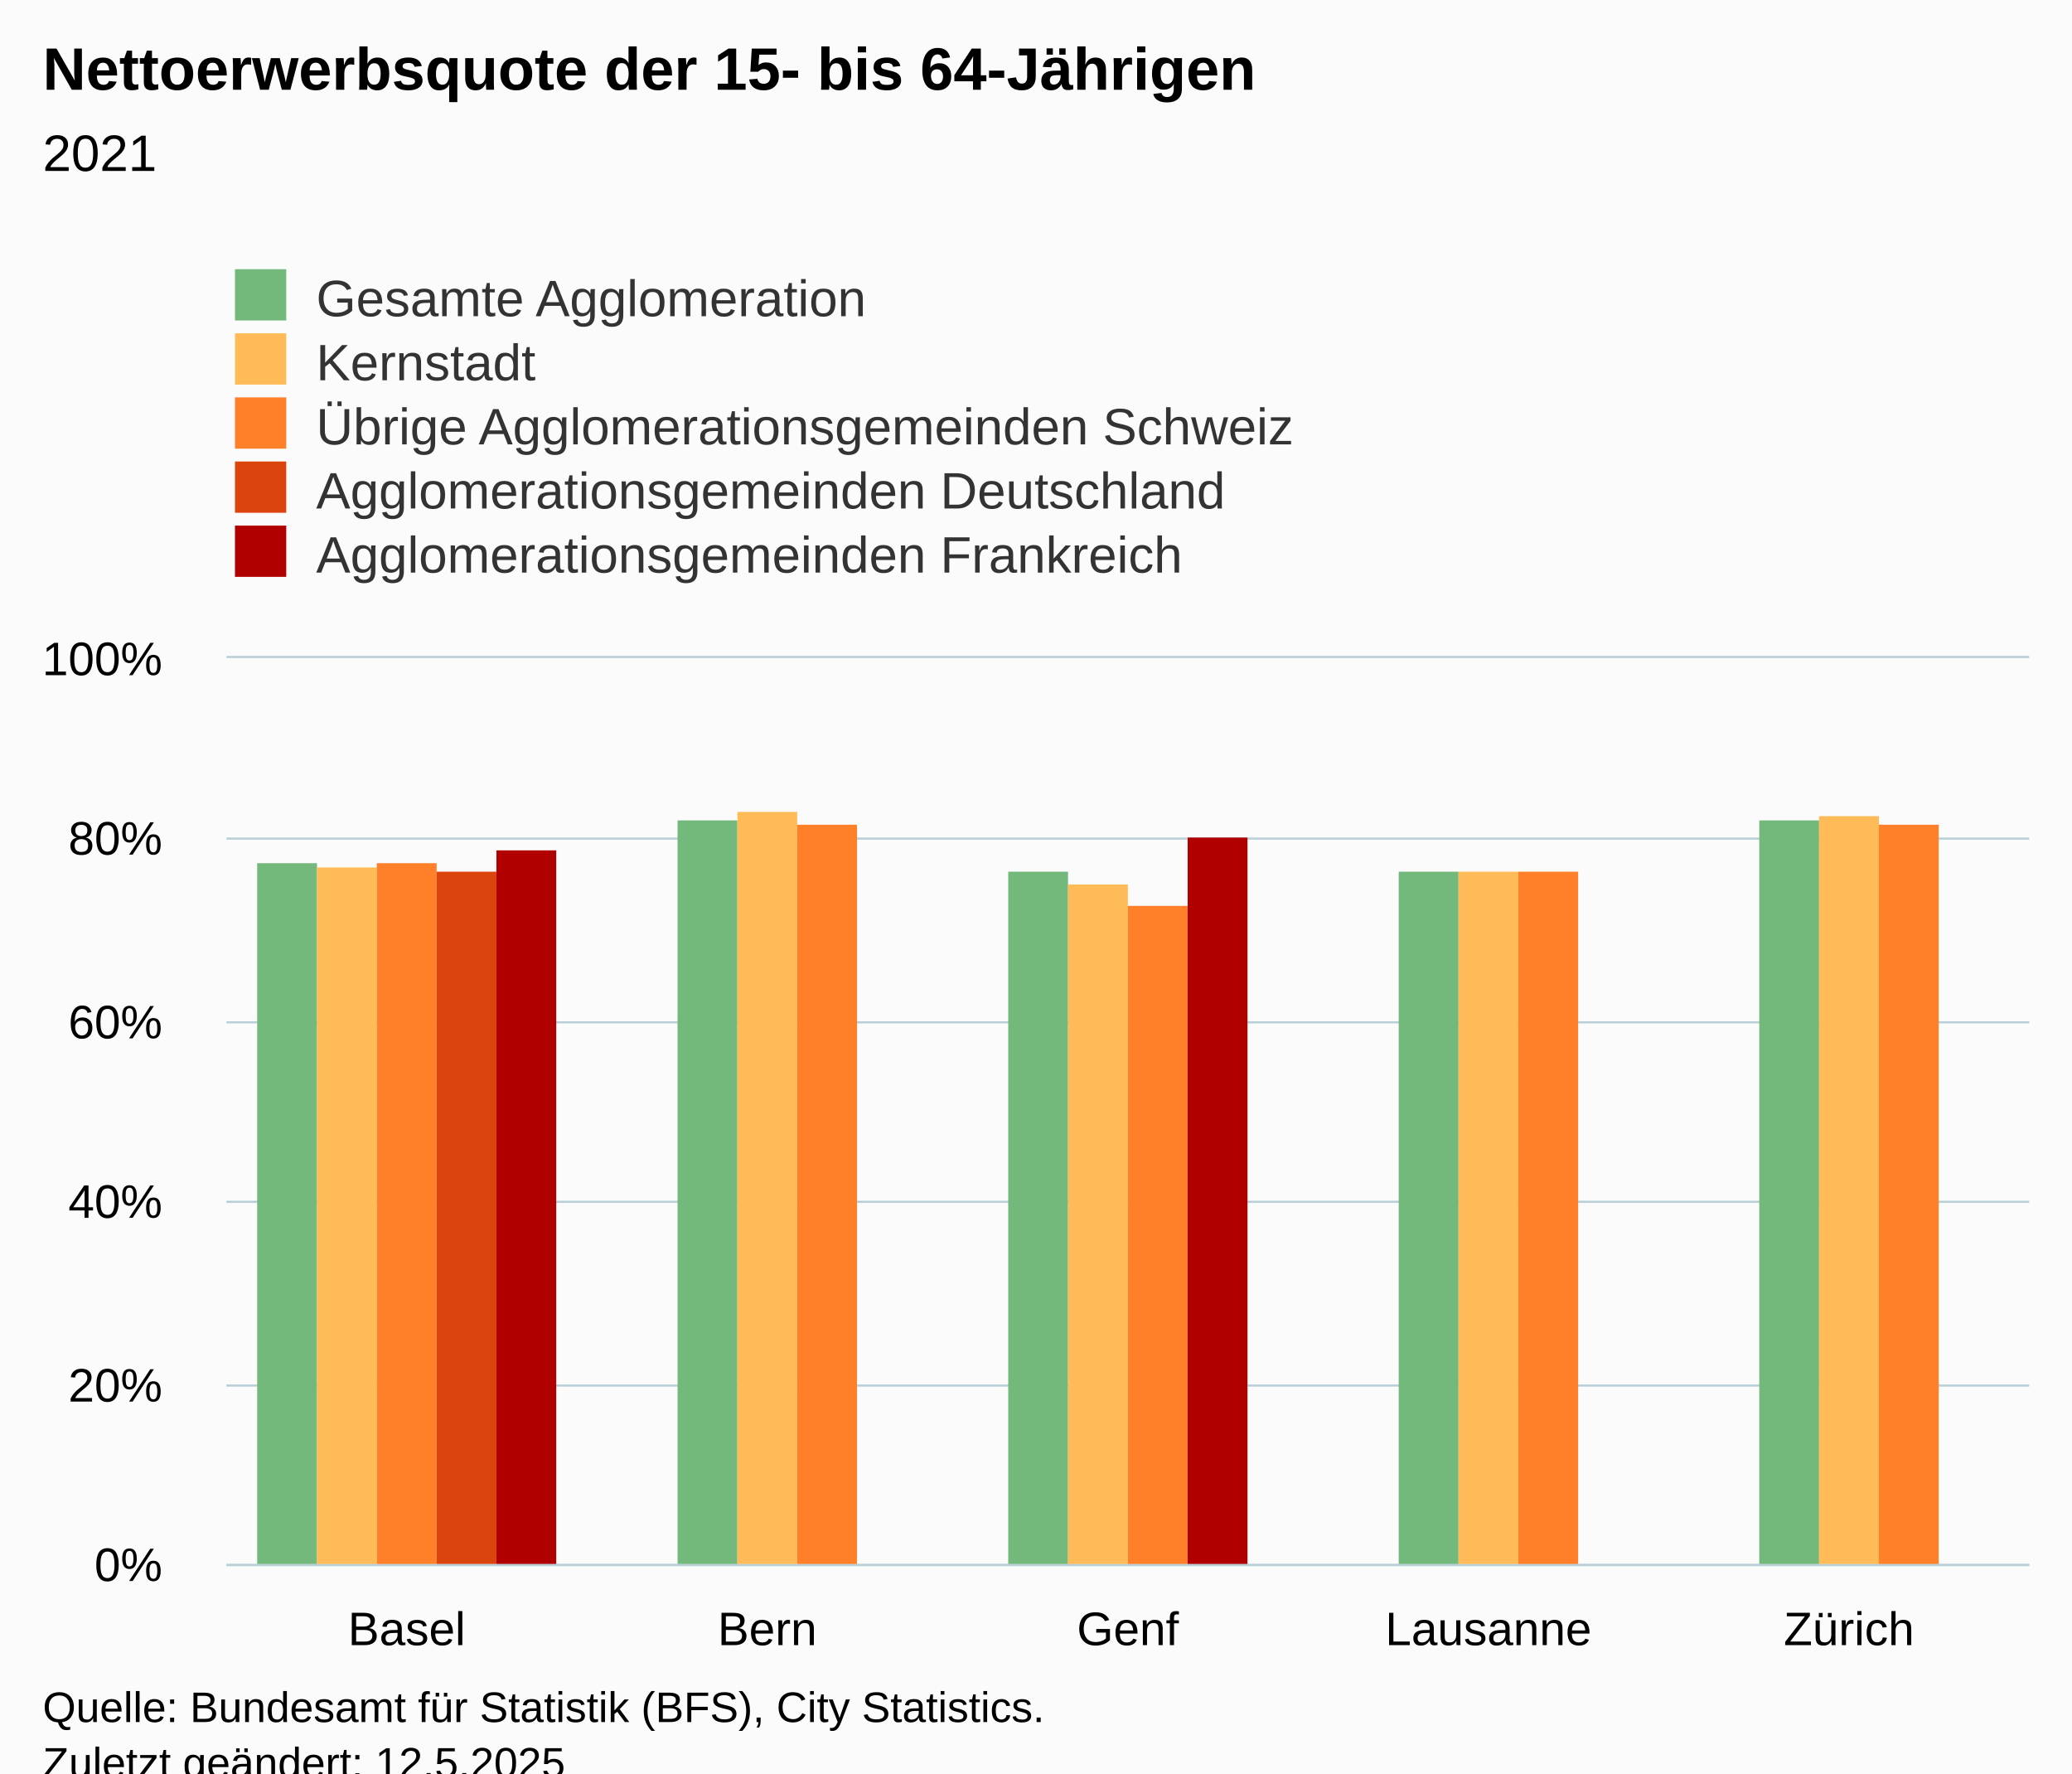
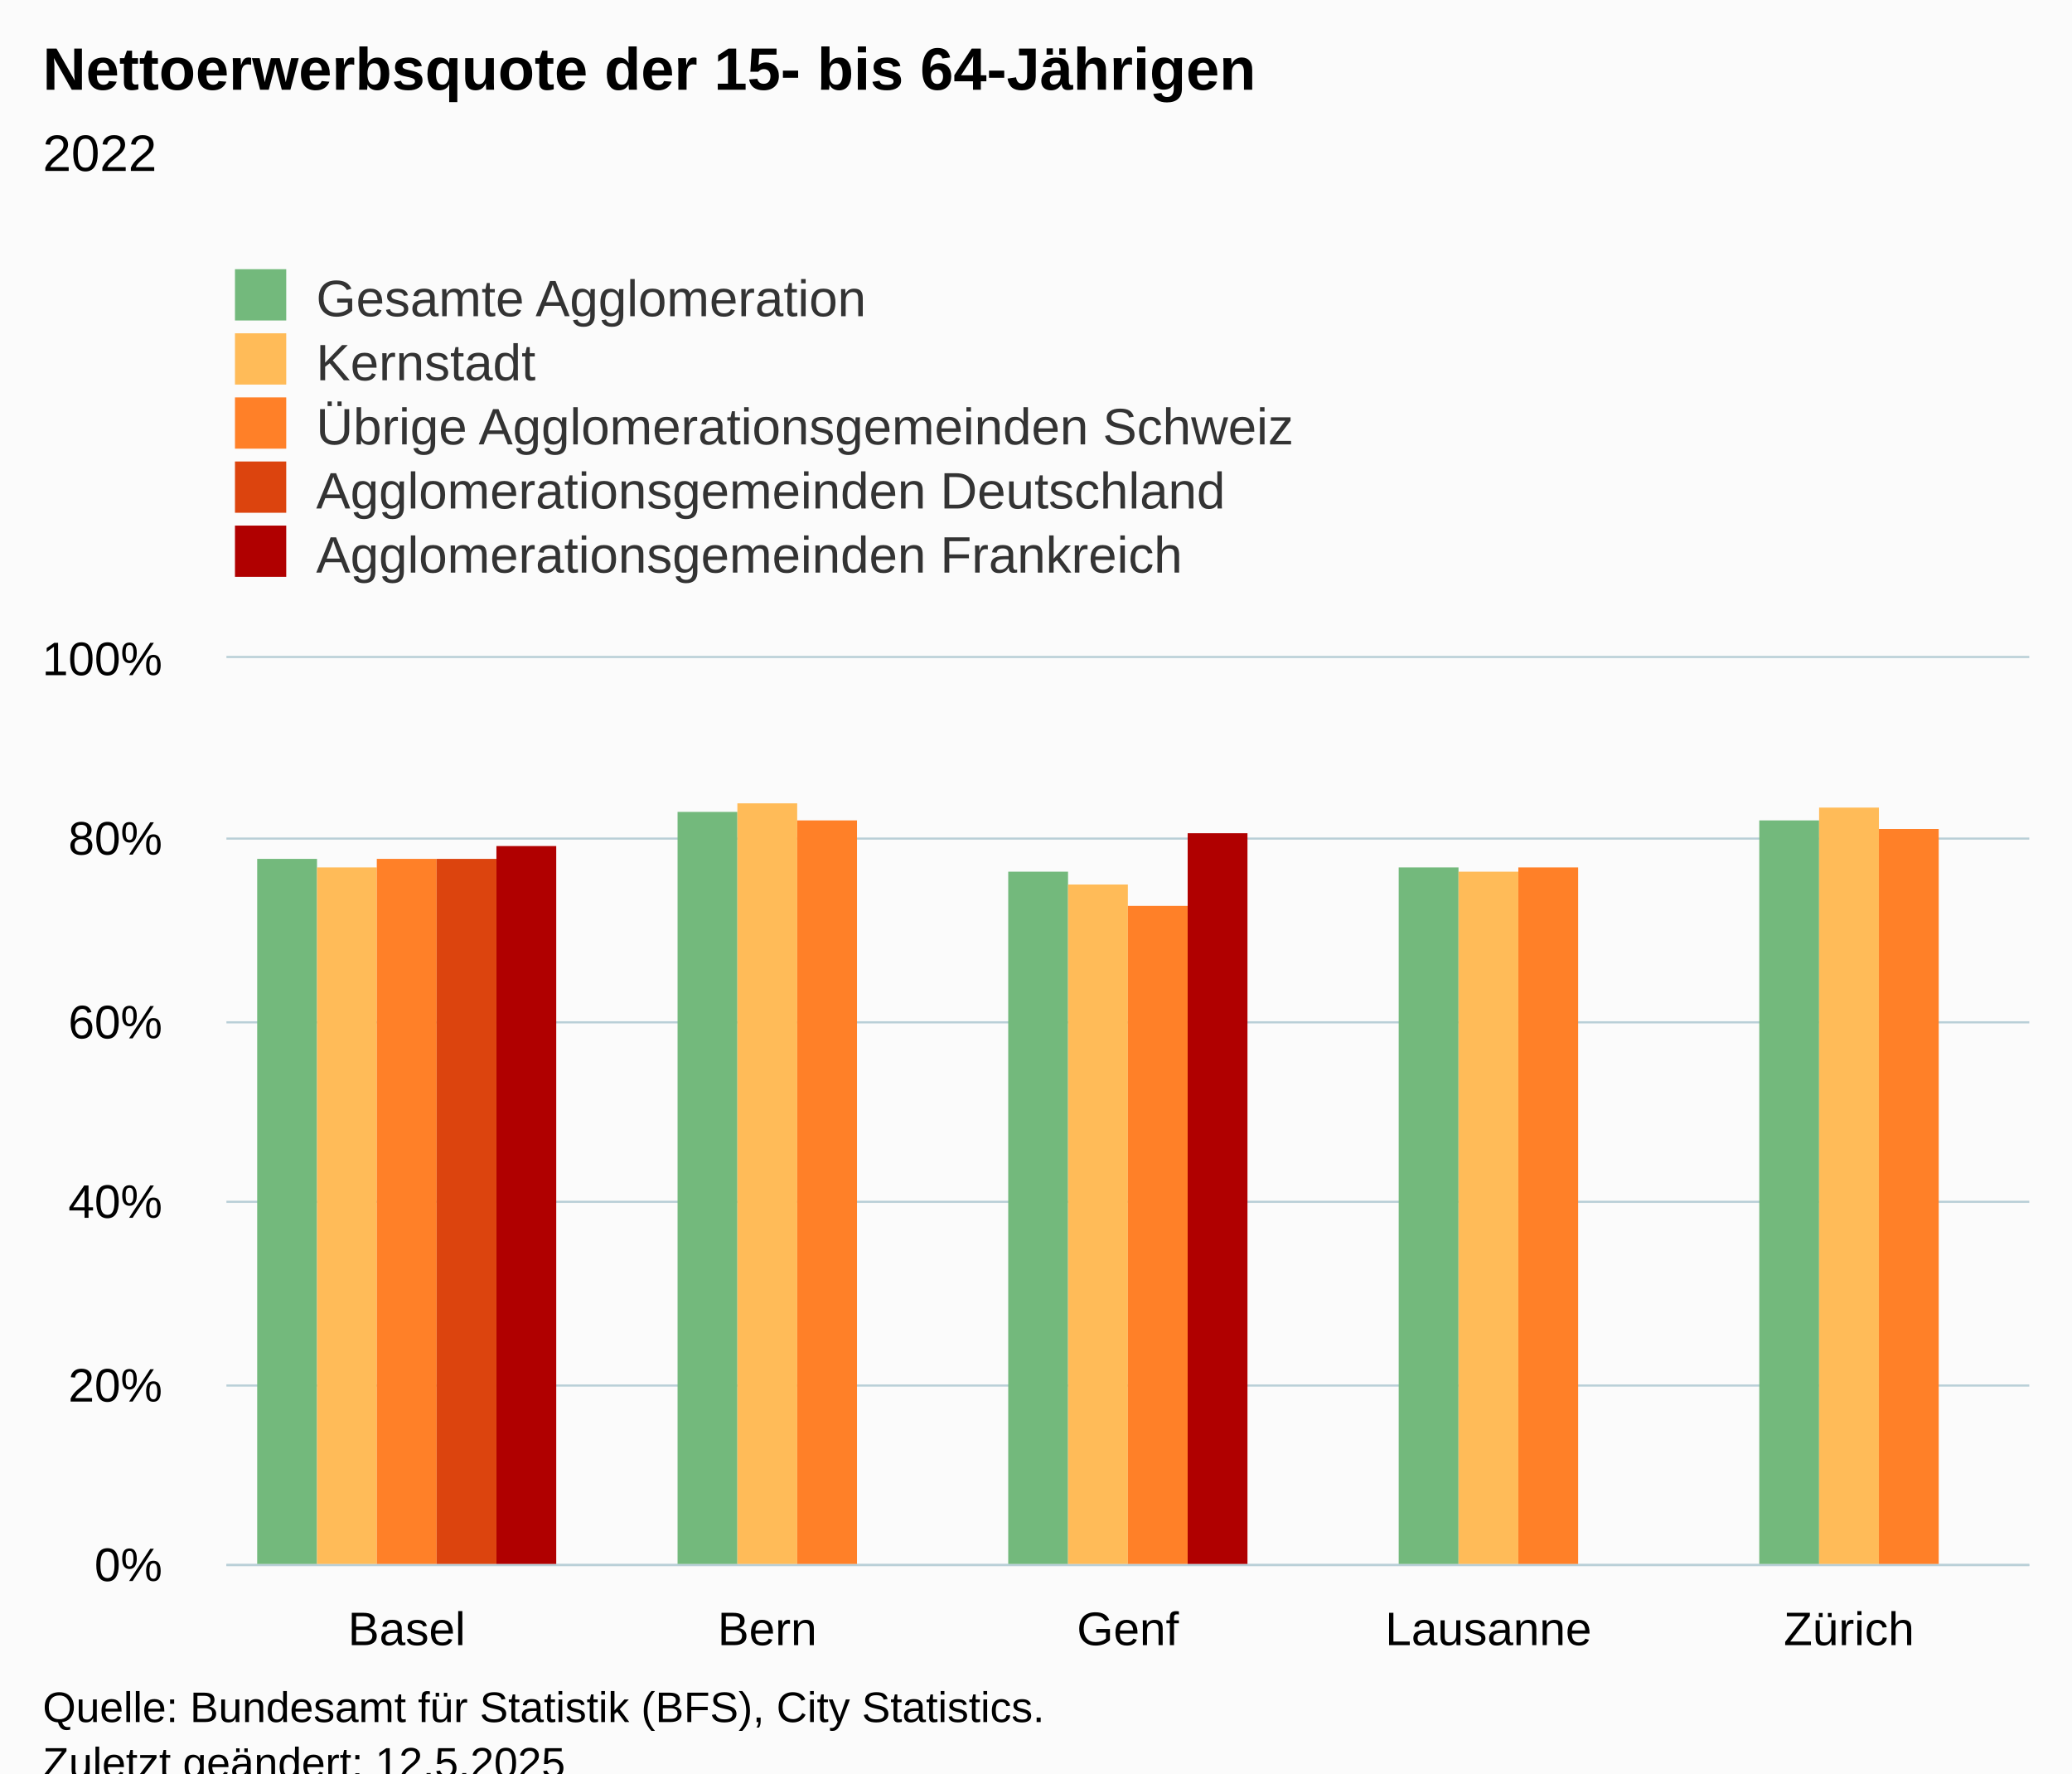
<svg xmlns="http://www.w3.org/2000/svg" version="1.1" class="highcharts-root" style="font-family:Arial;font-size:12px;" viewBox="0 0 485 415">
  <defs>
-     <clipPath id="highcharts-864qu7p-32-">
+     <clipPath id="highcharts-tosyp88-32-">
      <rect x="0" y="0" width="422" height="212" fill="none" />
    </clipPath>
-     <clipPath id="highcharts-864qu7p-38-">
+     <clipPath id="highcharts-tosyp88-38-">
      <rect x="0" y="0" width="422" height="212" fill="none" />
    </clipPath>
-     <clipPath id="highcharts-864qu7p-59-">
+     <clipPath id="highcharts-tosyp88-59-">
      <rect x="53" y="154" width="422" height="212" fill="none" />
    </clipPath>
  </defs>
  <rect fill="#fbfbfb" class="highcharts-background" x="0" y="0" width="485" height="428" rx="0" ry="0" />
  <rect fill="none" class="highcharts-plot-background" x="53" y="154" width="422" height="212" />
  <g class="highcharts-pane-group" data-z-index="0" />
  <g class="highcharts-grid highcharts-xaxis-grid" data-z-index="1">
    <path fill="none" data-z-index="1" class="highcharts-grid-line" d="M 136.5 154 L 136.5 366" opacity="1" />
    <path fill="none" data-z-index="1" class="highcharts-grid-line" d="M 221.5 154 L 221.5 366" opacity="1" />
    <path fill="none" data-z-index="1" class="highcharts-grid-line" d="M 305.5 154 L 305.5 366" opacity="1" />
    <path fill="none" data-z-index="1" class="highcharts-grid-line" d="M 390.5 154 L 390.5 366" opacity="1" />
    <path fill="none" data-z-index="1" class="highcharts-grid-line" d="M 474.5 154 L 474.5 366" opacity="1" />
    <path fill="none" data-z-index="1" class="highcharts-grid-line" d="M 52.5 154 L 52.5 366" opacity="1" />
  </g>
  <g class="highcharts-grid highcharts-yaxis-grid" data-z-index="1">
    <path fill="none" stroke="#B9CFD7" stroke-width="0.5" data-z-index="1" class="highcharts-grid-line" d="M 53 366.25 L 475 366.25" opacity="1" />
    <path fill="none" stroke="#B9CFD7" stroke-width="0.5" data-z-index="1" class="highcharts-grid-line" d="M 53 324.25 L 475 324.25" opacity="1" />
    <path fill="none" stroke="#B9CFD7" stroke-width="0.5" data-z-index="1" class="highcharts-grid-line" d="M 53 281.25 L 475 281.25" opacity="1" />
    <path fill="none" stroke="#B9CFD7" stroke-width="0.5" data-z-index="1" class="highcharts-grid-line" d="M 53 239.25 L 475 239.25" opacity="1" />
    <path fill="none" stroke="#B9CFD7" stroke-width="0.5" data-z-index="1" class="highcharts-grid-line" d="M 53 196.25 L 475 196.25" opacity="1" />
    <path fill="none" stroke="#B9CFD7" stroke-width="0.5" data-z-index="1" class="highcharts-grid-line" d="M 53 153.75 L 475 153.75" opacity="1" />
  </g>
  <rect fill="none" class="highcharts-plot-border" data-z-index="1" x="53" y="154" width="422" height="212" />
  <g class="highcharts-axis highcharts-xaxis" data-z-index="2">
    <path fill="none" class="highcharts-axis-line" stroke="#B9CFD7" stroke-width="0.5" data-z-index="7" d="M 53 366.25 L 475 366.25" />
  </g>
  <g class="highcharts-axis highcharts-yaxis" data-z-index="2">
    <path fill="none" class="highcharts-axis-line" data-z-index="7" d="M 53 154 L 53 366" />
  </g>
  <g class="highcharts-series-group" data-z-index="3">
-     <g class="highcharts-series highcharts-series-0 highcharts-column-series" data-z-index="0.1" opacity="1" transform="translate(53,154) scale(1 1)" clip-path="url(#highcharts-864qu7p-38-)">
-       <rect x="7.2" y="48" width="14" height="165" fill="#73B97C" opacity="1" class="highcharts-point" />
-       <rect x="105.6" y="38" width="14" height="175" fill="#73B97C" opacity="1" class="highcharts-point" />
+     <g class="highcharts-series highcharts-series-0 highcharts-column-series" data-z-index="0.1" opacity="1" transform="translate(53,154) scale(1 1)" clip-path="url(#highcharts-tosyp88-38-)">
+       <rect x="7.2" y="47" width="14" height="166" fill="#73B97C" opacity="1" class="highcharts-point" />
+       <rect x="105.6" y="36" width="14" height="177" fill="#73B97C" opacity="1" class="highcharts-point" />
      <rect x="183" y="50" width="14" height="163" fill="#73B97C" opacity="1" class="highcharts-point" />
-       <rect x="274.4" y="50" width="14" height="163" fill="#73B97C" opacity="1" class="highcharts-point" />
+       <rect x="274.4" y="49" width="14" height="164" fill="#73B97C" opacity="1" class="highcharts-point" />
      <rect x="358.8" y="38" width="14" height="175" fill="#73B97C" opacity="1" class="highcharts-point" />
    </g>
    <g class="highcharts-markers highcharts-series-0 highcharts-column-series" data-z-index="0.1" opacity="1" transform="translate(53,154) scale(1 1)" clip-path="none" />
-     <g class="highcharts-series highcharts-series-1 highcharts-column-series" data-z-index="0.1" opacity="1" transform="translate(53,154) scale(1 1)" clip-path="url(#highcharts-864qu7p-38-)">
+     <g class="highcharts-series highcharts-series-1 highcharts-column-series" data-z-index="0.1" opacity="1" transform="translate(53,154) scale(1 1)" clip-path="url(#highcharts-tosyp88-38-)">
      <rect x="21.2" y="49" width="14" height="164" fill="#FFBB58" opacity="1" class="highcharts-point" />
-       <rect x="119.6" y="36" width="14" height="177" fill="#FFBB58" opacity="1" class="highcharts-point" />
+       <rect x="119.6" y="34" width="14" height="179" fill="#FFBB58" opacity="1" class="highcharts-point" />
      <rect x="197" y="53" width="14" height="160" fill="#FFBB58" opacity="1" class="highcharts-point" />
      <rect x="288.4" y="50" width="14" height="163" fill="#FFBB58" opacity="1" class="highcharts-point" />
-       <rect x="372.8" y="37" width="14" height="176" fill="#FFBB58" opacity="1" class="highcharts-point" />
+       <rect x="372.8" y="35" width="14" height="178" fill="#FFBB58" opacity="1" class="highcharts-point" />
    </g>
    <g class="highcharts-markers highcharts-series-1 highcharts-column-series" data-z-index="0.1" opacity="1" transform="translate(53,154) scale(1 1)" clip-path="none" />
-     <g class="highcharts-series highcharts-series-2 highcharts-column-series" data-z-index="0.1" opacity="1" transform="translate(53,154) scale(1 1)" clip-path="url(#highcharts-864qu7p-38-)">
-       <rect x="35.2" y="48" width="14" height="165" fill="#FF8028" opacity="1" class="highcharts-point" />
-       <rect x="133.6" y="39" width="14" height="174" fill="#FF8028" opacity="1" class="highcharts-point" />
+     <g class="highcharts-series highcharts-series-2 highcharts-column-series" data-z-index="0.1" opacity="1" transform="translate(53,154) scale(1 1)" clip-path="url(#highcharts-tosyp88-38-)">
+       <rect x="35.2" y="47" width="14" height="166" fill="#FF8028" opacity="1" class="highcharts-point" />
+       <rect x="133.6" y="38" width="14" height="175" fill="#FF8028" opacity="1" class="highcharts-point" />
      <rect x="211" y="58" width="14" height="155" fill="#FF8028" opacity="1" class="highcharts-point" />
-       <rect x="302.4" y="50" width="14" height="163" fill="#FF8028" opacity="1" class="highcharts-point" />
-       <rect x="386.8" y="39" width="14" height="174" fill="#FF8028" opacity="1" class="highcharts-point" />
+       <rect x="302.4" y="49" width="14" height="164" fill="#FF8028" opacity="1" class="highcharts-point" />
+       <rect x="386.8" y="40" width="14" height="173" fill="#FF8028" opacity="1" class="highcharts-point" />
    </g>
    <g class="highcharts-markers highcharts-series-2 highcharts-column-series" data-z-index="0.1" opacity="1" transform="translate(53,154) scale(1 1)" clip-path="none" />
-     <g class="highcharts-series highcharts-series-3 highcharts-column-series" data-z-index="0.1" opacity="1" transform="translate(53,154) scale(1 1)" clip-path="url(#highcharts-864qu7p-38-)">
-       <rect x="49.2" y="50" width="14" height="163" fill="#DC440E" opacity="1" class="highcharts-point" />
+     <g class="highcharts-series highcharts-series-3 highcharts-column-series" data-z-index="0.1" opacity="1" transform="translate(53,154) scale(1 1)" clip-path="url(#highcharts-tosyp88-38-)">
+       <rect x="49.2" y="47" width="14" height="166" fill="#DC440E" opacity="1" class="highcharts-point" />
    </g>
    <g class="highcharts-markers highcharts-series-3 highcharts-column-series" data-z-index="0.1" opacity="1" transform="translate(53,154) scale(1 1)" clip-path="none" />
-     <g class="highcharts-series highcharts-series-4 highcharts-column-series" data-z-index="0.1" opacity="1" transform="translate(53,154) scale(1 1)" clip-path="url(#highcharts-864qu7p-38-)">
-       <rect x="63.2" y="45" width="14" height="168" fill="#B00000" opacity="1" class="highcharts-point" />
-       <rect x="225" y="42" width="14" height="171" fill="#B00000" opacity="1" class="highcharts-point" />
+     <g class="highcharts-series highcharts-series-4 highcharts-column-series" data-z-index="0.1" opacity="1" transform="translate(53,154) scale(1 1)" clip-path="url(#highcharts-tosyp88-38-)">
+       <rect x="63.2" y="44" width="14" height="169" fill="#B00000" opacity="1" class="highcharts-point" />
+       <rect x="225" y="41" width="14" height="172" fill="#B00000" opacity="1" class="highcharts-point" />
    </g>
    <g class="highcharts-markers highcharts-series-4 highcharts-column-series" data-z-index="0.1" opacity="1" transform="translate(53,154) scale(1 1)" clip-path="none" />
  </g>
  <text x="10" text-anchor="start" class="highcharts-title" data-z-index="4" style="color:#000000;font-size:14px;font-weight:bold;fill:#000000;" y="21">
    <tspan>Nettoerwerbsquote der 15- bis 64-Jährigen</tspan>
  </text>
  <text x="10" text-anchor="start" class="highcharts-subtitle" data-z-index="4" style="color:#000000;font-size:12px;font-weight:normal;fill:#000000;" y="40">
-     <tspan>2021</tspan>
+     <tspan>2022</tspan>
  </text>
  <text x="10" text-anchor="start" class="highcharts-caption" data-z-index="4" style="color:#666666;fill:#666666;" y="400" />
  <g class="highcharts-legend" data-z-index="7" transform="translate(45,56)">
    <rect fill="none" class="highcharts-legend-box" rx="0" ry="0" x="0" y="0" width="296" height="86" visibility="visible" />
    <g data-z-index="1">
      <g>
        <g class="highcharts-legend-item highcharts-column-series highcharts-color-undefined highcharts-series-0" data-z-index="1" transform="translate(8,3)">
          <text x="21" style="color:#333333;cursor:pointer;font-size:12px;font-weight:normal;fill:#333333;" text-anchor="start" data-z-index="2" y="15">
            <tspan>Gesamte Agglomeration</tspan>
          </text>
          <rect x="2" y="4" width="12" height="12" fill="#73B97C" class="highcharts-point" data-z-index="3" />
        </g>
        <g class="highcharts-legend-item highcharts-column-series highcharts-color-undefined highcharts-series-1" data-z-index="1" transform="translate(8,18)">
          <text x="21" y="15" style="color:#333333;cursor:pointer;font-size:12px;font-weight:normal;fill:#333333;" text-anchor="start" data-z-index="2">
            <tspan>Kernstadt</tspan>
          </text>
          <rect x="2" y="4" width="12" height="12" fill="#FFBB58" class="highcharts-point" data-z-index="3" />
        </g>
        <g class="highcharts-legend-item highcharts-column-series highcharts-color-undefined highcharts-series-2" data-z-index="1" transform="translate(8,33)">
          <text x="21" y="15" style="color:#333333;cursor:pointer;font-size:12px;font-weight:normal;fill:#333333;" text-anchor="start" data-z-index="2">
            <tspan>Übrige Agglomerationsgemeinden Schweiz</tspan>
          </text>
          <rect x="2" y="4" width="12" height="12" fill="#FF8028" class="highcharts-point" data-z-index="3" />
        </g>
        <g class="highcharts-legend-item highcharts-column-series highcharts-color-undefined highcharts-series-3" data-z-index="1" transform="translate(8,48)">
          <text x="21" y="15" style="color:#333333;cursor:pointer;font-size:12px;font-weight:normal;fill:#333333;" text-anchor="start" data-z-index="2">
            <tspan>Agglomerationsgemeinden Deutschland</tspan>
          </text>
          <rect x="2" y="4" width="12" height="12" fill="#DC440E" class="highcharts-point" data-z-index="3" />
        </g>
        <g class="highcharts-legend-item highcharts-column-series highcharts-color-undefined highcharts-series-4" data-z-index="1" transform="translate(8,63)">
          <text x="21" y="15" style="color:#333333;cursor:pointer;font-size:12px;font-weight:normal;fill:#333333;" text-anchor="start" data-z-index="2">
            <tspan>Agglomerationsgemeinden Frankreich</tspan>
          </text>
          <rect x="2" y="4" width="12" height="12" fill="#B00000" class="highcharts-point" data-z-index="3" />
        </g>
      </g>
    </g>
  </g>
  <g class="highcharts-axis-labels highcharts-xaxis-labels" data-z-index="7">
    <text x="95.2" style="color:#000000;cursor:default;font-size:11px;fill:#000000;" text-anchor="middle" transform="translate(0,0)" y="385" opacity="1">Basel</text>
    <text x="179.6" style="color:#000000;cursor:default;font-size:11px;fill:#000000;" text-anchor="middle" transform="translate(0,0)" y="385" opacity="1">Bern</text>
    <text x="264" style="color:#000000;cursor:default;font-size:11px;fill:#000000;" text-anchor="middle" transform="translate(0,0)" y="385" opacity="1">Genf</text>
    <text x="348.4" style="color:#000000;cursor:default;font-size:11px;fill:#000000;" text-anchor="middle" transform="translate(0,0)" y="385" opacity="1">Lausanne</text>
    <text x="432.8" style="color:#000000;cursor:default;font-size:11px;fill:#000000;" text-anchor="middle" transform="translate(0,0)" y="385" opacity="1">Zürich</text>
  </g>
  <g class="highcharts-axis-labels highcharts-yaxis-labels" data-z-index="7">
    <text x="38" style="color:#000000;cursor:default;font-size:11px;fill:#000000;" text-anchor="end" transform="translate(0,0)" y="370" opacity="1">0%</text>
    <text x="38" style="color:#000000;cursor:default;font-size:11px;fill:#000000;" text-anchor="end" transform="translate(0,0)" y="328" opacity="1">20%</text>
    <text x="38" style="color:#000000;cursor:default;font-size:11px;fill:#000000;" text-anchor="end" transform="translate(0,0)" y="285" opacity="1">40%</text>
    <text x="38" style="color:#000000;cursor:default;font-size:11px;fill:#000000;" text-anchor="end" transform="translate(0,0)" y="243" opacity="1">60%</text>
    <text x="38" style="color:#000000;cursor:default;font-size:11px;fill:#000000;" text-anchor="end" transform="translate(0,0)" y="200" opacity="1">80%</text>
    <text x="38" style="color:#000000;cursor:default;font-size:11px;fill:#000000;" text-anchor="end" transform="translate(0,0)" y="158" opacity="1">100%</text>
  </g>
  <text x="10" class="highcharts-credits" text-anchor="start" data-z-index="8" style="cursor:default;color:#000000;font-size:10px;fill:#000000;" y="403">
    <tspan>Quelle: Bundesamt für Statistik (BFS), City Statistics.</tspan>
    <tspan x="10" dy="13">Zuletzt geändert: 12.5.2025</tspan>
  </text>
-   <g class="highcharts-control-points" data-z-index="99" clip-path="url(#highcharts-864qu7p-59-)" />
+   <g class="highcharts-control-points" data-z-index="99" clip-path="url(#highcharts-tosyp88-59-)" />
</svg>
